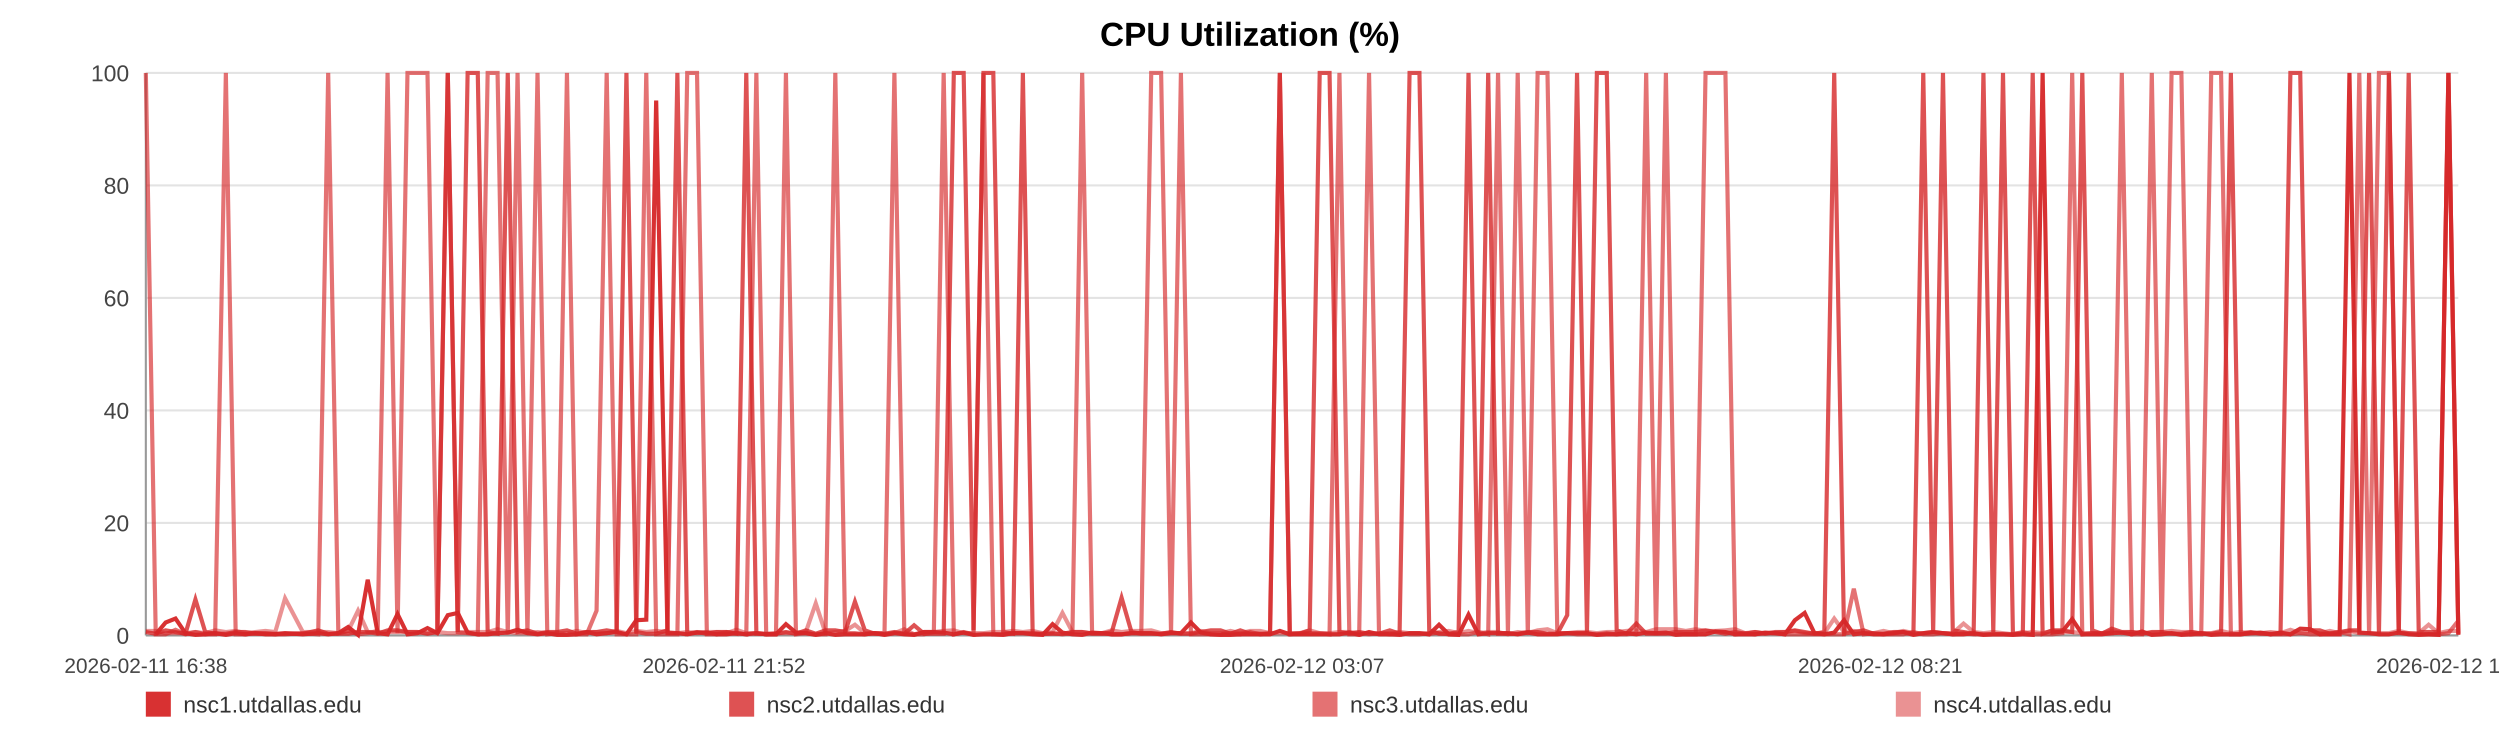
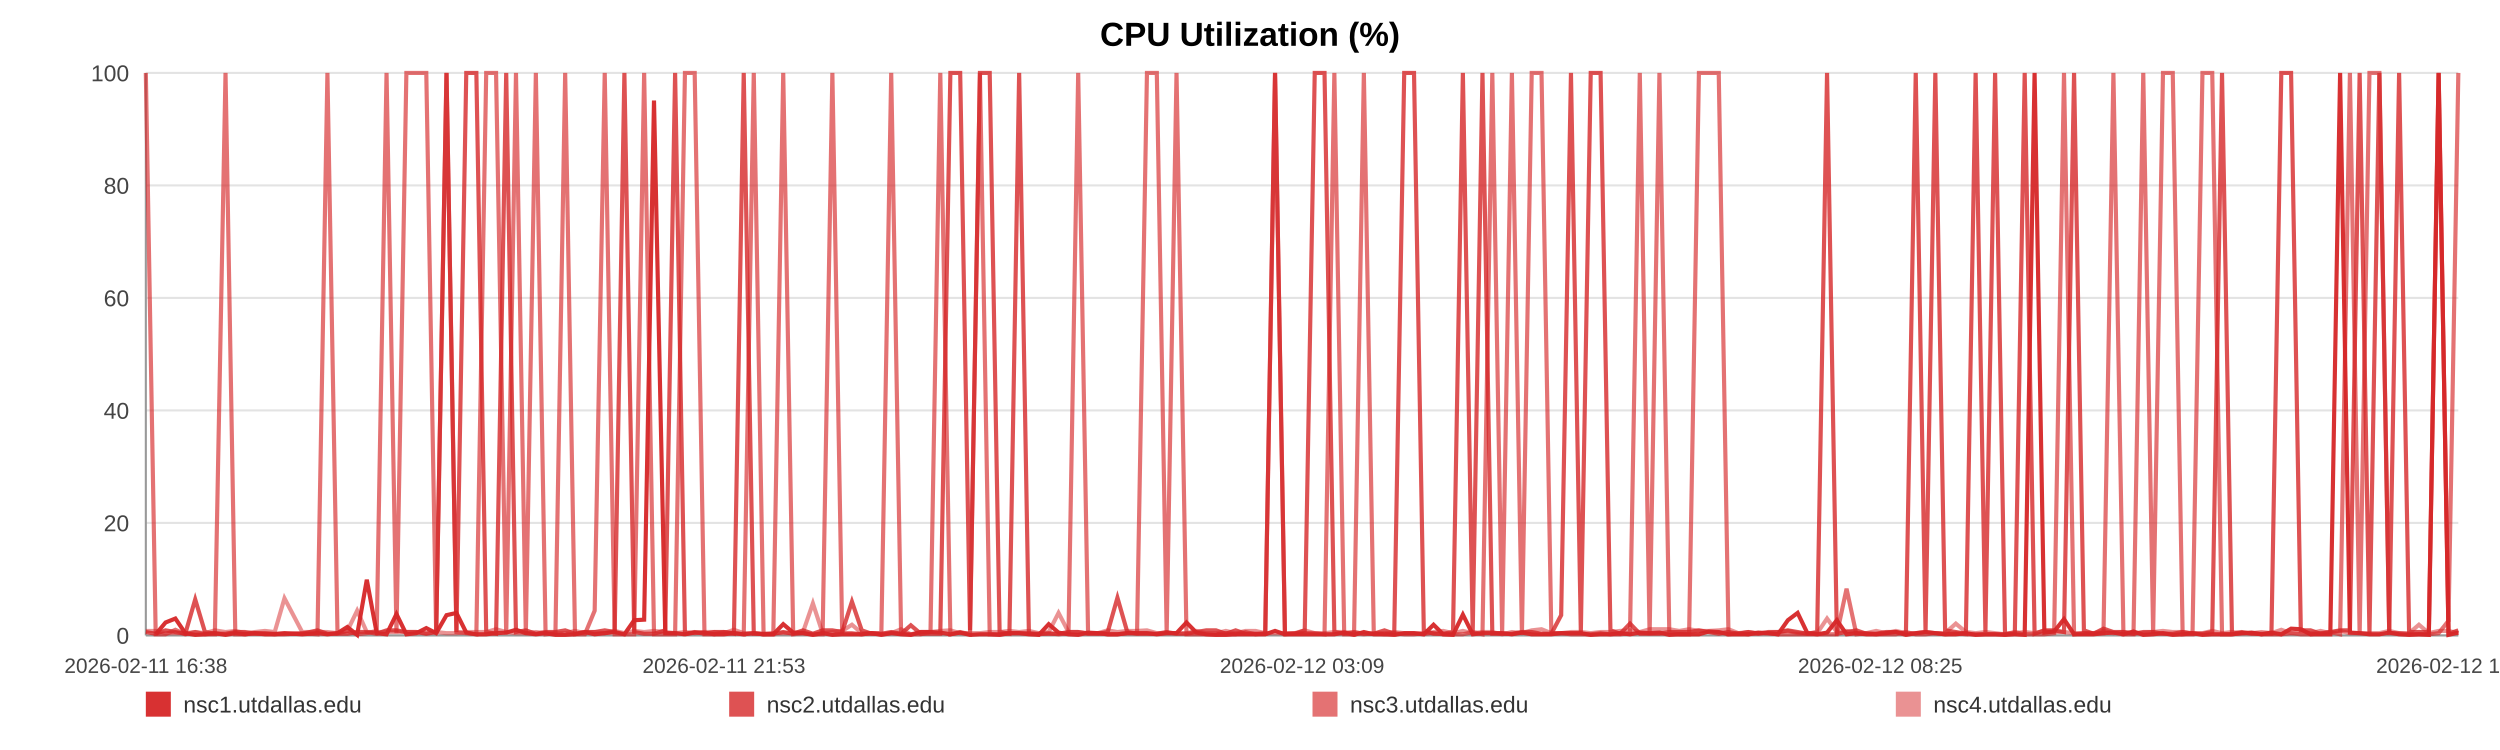
<svg xmlns="http://www.w3.org/2000/svg" width="1200" height="360" viewBox="0 0 1200 360" role="img" aria-label="CPU Utilization (%)">
  <rect width="100%" height="100%" fill="#ffffff" />
  <text x="600.0" y="22" text-anchor="middle" font-size="16" font-family="Arial, Helvetica, sans-serif" font-weight="bold">CPU Utilization (%)</text>
  <line x1="70" y1="35.00" x2="1180" y2="35.00" stroke="#e3e3e3" stroke-width="1" />
  <text x="62" y="39.00" text-anchor="end" font-size="11" fill="#444" font-family="Arial, Helvetica, sans-serif">100</text>
  <line x1="70" y1="89.00" x2="1180" y2="89.00" stroke="#e3e3e3" stroke-width="1" />
  <text x="62" y="93.00" text-anchor="end" font-size="11" fill="#444" font-family="Arial, Helvetica, sans-serif">80</text>
  <line x1="70" y1="143.00" x2="1180" y2="143.00" stroke="#e3e3e3" stroke-width="1" />
  <text x="62" y="147.00" text-anchor="end" font-size="11" fill="#444" font-family="Arial, Helvetica, sans-serif">60</text>
  <line x1="70" y1="197.00" x2="1180" y2="197.00" stroke="#e3e3e3" stroke-width="1" />
  <text x="62" y="201.00" text-anchor="end" font-size="11" fill="#444" font-family="Arial, Helvetica, sans-serif">40</text>
  <line x1="70" y1="251.00" x2="1180" y2="251.00" stroke="#e3e3e3" stroke-width="1" />
  <text x="62" y="255.00" text-anchor="end" font-size="11" fill="#444" font-family="Arial, Helvetica, sans-serif">20</text>
  <line x1="70" y1="305.00" x2="1180" y2="305.00" stroke="#e3e3e3" stroke-width="1" />
  <text x="62" y="309.00" text-anchor="end" font-size="11" fill="#444" font-family="Arial, Helvetica, sans-serif">0</text>
  <line x1="70" y1="35" x2="70" y2="305" stroke="#999" />
  <line x1="70" y1="305" x2="1180" y2="305" stroke="#999" />
  <text x="70.00" y="323" text-anchor="middle" font-size="10" fill="#444" font-family="Arial, Helvetica, sans-serif">2026-02-11 16:38</text>
-   <text x="347.50" y="323" text-anchor="middle" font-size="10" fill="#444" font-family="Arial, Helvetica, sans-serif">2026-02-11 21:52</text>
-   <text x="625.00" y="323" text-anchor="middle" font-size="10" fill="#444" font-family="Arial, Helvetica, sans-serif">2026-02-12 03:07</text>
-   <text x="902.50" y="323" text-anchor="middle" font-size="10" fill="#444" font-family="Arial, Helvetica, sans-serif">2026-02-12 08:21</text>
-   <text x="1180.00" y="323" text-anchor="middle" font-size="10" fill="#444" font-family="Arial, Helvetica, sans-serif">2026-02-12 13:36</text>
-   <polyline fill="none" stroke="#d62728" stroke-opacity="0.95" stroke-width="2" points="74.75,304.46 79.51,298.79 84.25,296.90 89.01,303.92 93.80,304.73 98.51,304.46 103.27,303.92 108.41,304.73 113.13,303.92 117.85,304.46 122.57,303.92 127.39,304.46 132.11,304.46 136.83,303.92 145.37,304.46 152.74,303.92 157.53,304.46 162.40,303.92 167.13,300.95 171.86,304.73 176.51,278.27 181.30,303.92 186.04,304.46 190.81,294.74 195.59,304.46 200.43,303.92 205.19,301.49 209.95,303.92 214.94,295.28 219.73,294.20 224.46,303.65 229.33,304.46 234.08,304.46 238.83,303.92 243.72,303.65 248.43,302.30 253.17,303.92 258.01,304.46 262.70,303.92 267.45,304.73 272.14,304.73 276.87,304.46 281.64,303.38 286.35,304.46 291.21,303.92 296.00,303.38 300.69,304.46 305.42,297.71 310.21,297.44 314.96,48.23 320.39,303.92 325.14,303.92 329.87,304.46 334.57,303.65 339.29,303.65 344.00,304.46 348.72,304.46 353.48,303.92 358.21,304.46 363.05,303.92 367.78,304.46 372.47,304.46 377.25,299.60 382.06,303.65 386.79,303.92 391.56,304.73 396.24,303.92 400.95,304.73 405.67,304.46 410.37,304.46 415.11,304.46 419.85,303.92 424.56,304.73 429.31,303.92 434.07,304.46 438.76,304.73 443.54,303.38 448.24,303.38 452.96,303.65 457.83,304.46 462.56,303.65 467.29,304.73 472.07,304.46 476.79,304.46 481.55,304.73 486.29,303.92 490.98,303.92 495.68,304.46 500.46,304.73 505.24,299.60 509.97,303.65 514.76,304.46 519.44,304.73 524.20,303.65 528.92,303.92 533.66,304.46 538.36,304.46 543.11,303.92 547.81,303.92 552.59,303.92 557.34,304.46 562.09,303.92 566.84,303.92 571.64,298.79 576.42,303.65 581.15,304.46 585.87,304.73 590.61,304.73 595.33,304.46 600.12,304.46 604.87,304.46 609.60,304.46 614.33,302.84 619.10,304.46 623.86,304.46 628.64,304.46 633.46,304.46 638.18,304.46 642.93,304.46 647.68,303.65 652.41,304.73 657.14,303.38 661.92,304.46 667.07,304.46 671.79,304.73 676.59,303.92 681.33,303.92 686.03,304.46 690.74,299.87 695.40,304.46 700.13,304.73 704.88,295.01 709.61,304.46 714.33,303.92 719.06,303.92 723.80,303.92 728.50,304.46 733.34,303.65 738.06,304.46 742.79,304.46 747.51,304.46 752.26,303.92 756.98,303.92 761.74,303.92 766.50,304.73 771.25,304.46 776.00,304.46 780.74,303.92 785.44,304.46 790.16,303.65 794.89,303.92 799.63,303.65 804.39,304.73 809.18,304.46 813.93,304.46 818.66,304.46 823.46,303.11 828.20,303.38 832.91,304.46 837.67,304.46 842.42,304.46 847.24,303.65 852.05,303.92 856.77,304.46 861.53,297.71 866.24,294.20 870.94,303.92 875.67,304.46 880.42,303.65 885.14,297.71 889.83,304.46 894.55,303.92 899.34,304.46 904.09,304.46 908.85,303.92 913.59,303.38 918.44,304.73 923.17,303.92 927.91,303.38 932.63,303.92 937.33,304.46 942.49,304.46 947.34,303.92 952.05,304.73 956.77,304.46 961.44,304.46 966.20,304.73 970.94,304.46 975.70,304.73 980.46,35.00 985.18,303.65 989.90,303.11 994.65,297.17 999.50,304.46 1004.23,304.46 1008.94,304.46 1013.67,303.92 1018.47,303.65 1023.30,304.46 1028.15,303.11 1032.86,304.73 1037.61,304.46 1042.35,303.92 1047.07,304.73 1051.84,304.46 1056.58,303.92 1061.39,304.73 1066.11,304.46 1070.82,304.46 1075.61,304.46 1080.36,303.92 1085.09,303.65 1089.84,304.46 1094.65,303.65 1099.39,304.46 1104.11,301.76 1108.80,302.03 1113.52,304.46 1118.29,304.46 1123.02,304.46 1127.74,35.00 1132.47,303.65 1137.16,303.92 1141.89,304.46 1146.67,304.46 1151.42,303.65 1156.18,304.46 1160.99,304.73 1165.74,304.46 1170.52,304.73 1175.24,35.00 1180.00,304.73" />
-   <polyline fill="none" stroke="#d62728" stroke-opacity="0.80" stroke-width="2" points="70.00,303.38 74.75,304.19 79.51,302.57 84.25,303.38 89.01,304.19 93.80,287.72 98.51,303.38 103.27,304.19 108.41,304.19 113.13,303.38 117.85,303.38 122.57,304.19 127.39,304.19 132.11,304.19 136.83,304.19 145.37,304.19 152.74,302.57 157.53,304.19 162.40,304.19 167.13,304.19 171.86,303.38 176.51,303.38 181.30,304.19 186.04,302.57 190.81,302.57 195.59,303.38 200.43,303.38 205.19,304.19 209.95,303.38 214.94,35.00 219.73,303.38 224.46,35.00 229.33,35.00 234.08,303.38 238.83,304.19 243.72,35.00 248.43,303.38 253.17,302.57 258.01,304.19 262.70,303.38 267.45,303.38 272.14,302.57 276.87,304.19 281.64,303.38 286.35,303.38 291.21,302.57 296.00,303.38 300.69,35.00 305.42,303.38 310.21,304.19 314.96,304.19 320.39,302.57 325.14,35.00 329.87,304.19 334.57,303.38 339.29,304.19 344.00,303.38 348.72,303.38 353.48,304.19 358.21,35.00 363.05,304.19 367.78,304.19 372.47,304.19 377.25,303.38 382.06,304.19 386.79,302.57 391.56,304.19 396.24,302.57 400.95,302.57 405.67,303.38 410.37,288.80 415.11,302.57 419.85,304.19 424.56,304.19 429.31,303.38 434.07,304.19 438.76,300.14 443.54,304.19 448.24,304.19 452.96,304.19 457.83,35.00 462.56,35.00 467.29,302.57 472.07,35.00 476.79,35.00 481.55,303.38 486.29,304.19 490.98,35.00 495.68,304.19 500.46,304.19 505.24,304.19 509.97,304.19 514.76,303.38 519.44,303.38 524.20,304.19 528.92,304.19 533.66,303.38 538.36,286.91 543.11,303.38 547.81,304.19 552.59,304.19 557.34,304.19 562.09,303.38 566.84,304.19 571.64,304.19 576.42,303.38 581.15,302.57 585.87,302.57 590.61,304.19 595.33,302.57 600.12,304.19 604.87,304.19 609.60,304.19 614.33,35.00 619.10,304.19 623.86,304.19 628.64,302.57 633.46,35.00 638.18,35.00 642.93,303.38 647.68,304.19 652.41,303.38 657.14,304.19 661.92,304.19 667.07,302.57 671.79,304.19 676.59,35.00 681.33,35.00 686.03,302.57 690.74,304.19 695.40,304.19 700.13,303.38 704.88,35.00 709.61,303.38 714.33,35.00 719.06,304.19 723.80,304.19 728.50,304.19 733.34,303.38 738.06,303.38 742.79,304.19 747.51,304.19 752.26,295.28 756.98,35.00 761.74,303.38 766.50,35.00 771.25,35.00 776.00,302.57 780.74,304.19 785.44,299.33 790.16,304.19 794.89,304.19 799.63,304.19 804.39,303.38 809.18,303.38 813.93,303.38 818.66,302.57 823.46,303.38 828.20,304.19 832.91,303.38 837.67,304.19 842.42,303.38 847.24,304.19 852.05,303.38 856.77,303.38 861.53,302.57 866.24,303.38 870.94,304.19 875.67,303.38 880.42,35.00 885.14,304.19 889.83,303.38 894.55,302.57 899.34,304.19 904.09,304.19 908.85,303.38 913.59,303.38 918.44,304.19 923.17,35.00 927.91,303.38 932.63,35.00 937.33,302.57 942.49,303.38 947.34,304.19 952.05,35.00 956.77,303.38 961.44,35.00 966.20,304.19 970.94,304.19 975.70,35.00 980.46,304.19 985.18,302.57 989.90,302.57 994.65,303.38 999.50,35.00 1004.23,302.57 1008.94,304.19 1013.67,301.76 1018.47,303.38 1023.30,303.38 1028.15,304.19 1032.86,303.38 1037.61,303.38 1042.35,304.19 1047.07,304.19 1051.84,303.38 1056.58,304.19 1061.39,304.19 1066.11,303.38 1070.82,35.00 1075.61,304.19 1080.36,303.38 1085.09,304.19 1089.84,304.19 1094.65,304.19 1099.39,35.00 1104.11,35.00 1108.80,302.57 1113.52,302.57 1118.29,304.19 1123.02,303.38 1127.74,302.57 1132.47,302.57 1137.16,35.00 1141.89,304.19 1146.67,35.00 1151.42,303.38 1156.18,35.00 1160.99,303.38 1165.74,303.38 1170.52,303.38 1175.24,35.00 1180.00,304.19" />
-   <polyline fill="none" stroke="#d62728" stroke-opacity="0.65" stroke-width="2" points="70.00,35.00 74.75,304.46 79.51,304.46 84.25,302.30 89.01,304.46 93.80,303.38 98.51,304.46 103.27,304.46 108.41,35.00 113.13,304.46 117.85,304.46 122.57,303.92 127.39,303.92 132.11,304.46 136.83,304.46 145.37,303.92 152.74,304.46 157.53,35.00 162.40,303.92 167.13,302.84 171.86,304.46 176.51,303.92 181.30,302.84 186.04,35.00 190.81,303.92 195.59,35.00 200.43,35.00 205.19,35.00 209.95,303.92 214.94,35.00 219.73,303.38 224.46,303.92 229.33,304.46 234.08,35.00 238.83,35.00 243.72,304.46 248.43,35.00 253.17,304.46 258.01,35.00 262.70,304.46 267.45,303.92 272.14,35.00 276.87,304.46 281.64,304.46 286.35,293.12 291.21,35.00 296.00,304.46 300.69,304.46 305.42,304.46 310.21,35.00 314.96,304.46 320.39,304.46 325.14,304.46 329.87,35.00 334.57,35.00 339.29,304.46 344.00,304.46 348.72,303.38 353.48,303.92 358.21,304.46 363.05,35.00 367.78,304.46 372.47,304.46 377.25,35.00 382.06,304.46 386.79,303.92 391.56,304.46 396.24,304.46 400.95,35.00 405.67,303.92 410.37,303.92 415.11,304.46 419.85,303.92 424.56,303.92 429.31,35.00 434.07,303.92 438.76,304.46 443.54,304.46 448.24,303.38 452.96,35.00 457.83,304.46 462.56,303.38 467.29,304.46 472.07,35.00 476.79,304.46 481.55,304.46 486.29,303.92 490.98,303.92 495.68,303.92 500.46,304.46 505.24,303.92 509.97,304.46 514.76,303.92 519.44,35.00 524.20,303.92 528.92,303.92 533.66,304.46 538.36,304.46 543.11,303.92 547.81,303.92 552.59,35.00 557.34,35.00 562.09,303.92 566.84,35.00 571.64,304.46 576.42,304.46 581.15,304.46 585.87,304.46 590.61,303.92 595.33,304.46 600.12,303.38 604.87,304.46 609.60,303.92 614.33,35.00 619.10,304.46 623.86,303.92 628.64,303.92 633.46,303.92 638.18,304.46 642.93,35.00 647.68,304.46 652.41,304.46 657.14,35.00 661.92,303.92 667.07,304.46 671.79,303.92 676.59,304.46 681.33,304.46 686.03,303.92 690.74,303.92 695.40,304.46 700.13,304.46 704.88,304.46 709.61,303.38 714.33,304.46 719.06,35.00 723.80,303.92 728.50,35.00 733.34,304.46 738.06,35.00 742.79,35.00 747.51,303.92 752.26,303.92 756.98,304.46 761.74,304.46 766.50,304.46 771.25,303.92 776.00,304.46 780.74,304.46 785.44,303.92 790.16,35.00 794.89,304.46 799.63,35.00 804.39,303.92 809.18,304.46 813.93,304.46 818.66,35.00 823.46,35.00 828.20,35.00 832.91,304.46 837.67,303.92 842.42,304.46 847.24,303.92 852.05,303.92 856.77,304.46 861.53,304.46 866.24,304.46 870.94,304.46 875.67,304.46 880.42,304.46 885.14,304.46 889.83,282.59 894.55,304.46 899.34,303.92 904.09,304.46 908.85,304.46 913.59,304.46 918.44,303.38 923.17,304.46 927.91,304.46 932.63,303.92 937.33,304.46 942.49,303.92 947.34,304.46 952.05,304.46 956.77,304.46 961.44,304.46 966.20,304.46 970.94,303.38 975.70,304.46 980.46,304.46 985.18,304.46 989.90,303.92 994.65,35.00 999.50,304.46 1004.23,303.92 1008.94,303.92 1013.67,303.92 1018.47,35.00 1023.30,304.46 1028.15,304.46 1032.86,35.00 1037.61,303.92 1042.35,35.00 1047.07,35.00 1051.84,304.46 1056.58,304.46 1061.39,35.00 1066.11,35.00 1070.82,304.46 1075.61,304.46 1080.36,303.92 1085.09,303.92 1089.84,304.46 1094.65,304.46 1099.39,304.46 1104.11,303.92 1108.80,304.46 1113.52,304.46 1118.29,303.92 1123.02,303.38 1127.74,304.46 1132.47,35.00 1137.16,304.46 1141.89,35.00 1146.67,35.00 1151.42,303.92 1156.18,303.92 1160.99,304.46 1165.74,304.46 1170.52,304.46 1175.24,303.92 1180.00,297.98" />
-   <polyline fill="none" stroke="#d62728" stroke-opacity="0.50" stroke-width="2" points="70.00,302.84 74.75,302.84 79.51,303.92 84.25,303.92 89.01,303.92 93.80,303.38 98.51,303.92 103.27,302.57 108.41,303.38 113.13,302.84 117.85,303.92 122.57,303.38 127.39,302.84 132.11,303.38 136.83,287.18 145.37,303.38 152.74,303.38 157.53,303.38 162.40,303.92 167.13,302.84 171.86,293.12 176.51,303.38 181.30,303.38 186.04,303.38 190.81,303.38 195.59,303.38 200.43,303.38 205.19,303.92 209.95,303.38 214.94,303.92 219.73,303.92 224.46,303.38 229.33,303.38 234.08,303.38 238.83,302.03 243.72,303.38 248.43,303.92 253.17,303.92 258.01,303.38 262.70,303.92 267.45,303.92 272.14,303.92 276.87,302.84 281.64,303.92 286.35,303.38 291.21,303.92 296.00,302.84 300.69,303.92 305.42,302.84 310.21,303.38 314.96,302.84 320.39,303.38 325.14,303.92 329.87,303.38 334.57,303.92 339.29,303.38 344.00,303.38 348.72,303.92 353.48,302.30 358.21,303.92 363.05,303.92 367.78,304.46 372.47,303.92 377.25,303.92 382.06,303.92 386.79,303.38 391.56,289.61 396.24,303.92 400.95,303.38 405.67,302.84 410.37,299.87 415.11,303.92 419.85,303.92 424.56,304.46 429.31,303.92 434.07,302.03 438.76,304.46 443.54,303.38 448.24,303.38 452.96,302.84 457.83,302.57 462.56,303.92 467.29,303.92 472.07,303.92 476.79,303.38 481.55,303.38 486.29,302.84 490.98,303.38 495.68,302.84 500.46,303.92 505.24,303.38 509.97,294.20 514.76,303.38 519.44,303.38 524.20,303.92 528.92,303.92 533.66,302.57 538.36,303.38 543.11,302.84 547.81,302.84 552.59,302.57 557.34,303.92 562.09,303.92 566.84,303.92 571.64,303.92 576.42,302.84 581.15,303.92 585.87,303.92 590.61,302.84 595.33,303.92 600.12,302.84 604.87,302.84 609.60,303.92 614.33,303.92 619.10,303.92 623.86,303.92 628.64,302.57 633.46,303.92 638.18,303.92 642.93,303.38 647.68,303.38 652.41,303.92 657.14,304.46 661.92,303.92 667.07,303.92 671.79,303.38 676.59,303.92 681.33,303.92 686.03,304.46 690.74,303.38 695.40,302.84 700.13,303.92 704.88,302.84 709.61,303.92 714.33,303.38 719.06,303.38 723.80,304.46 728.50,303.38 733.34,303.92 738.06,302.57 742.79,302.03 747.51,303.92 752.26,303.92 756.98,303.38 761.74,303.38 766.50,303.92 771.25,303.38 776.00,303.38 780.74,302.84 785.44,302.57 790.16,303.38 794.89,302.03 799.63,302.03 804.39,302.03 809.18,302.84 813.93,302.03 818.66,302.84 823.46,302.84 828.20,302.57 832.91,302.03 837.67,303.92 842.42,303.38 847.24,303.92 852.05,303.92 856.77,303.38 861.53,302.84 866.24,303.92 870.94,303.92 875.67,303.92 880.42,296.90 885.14,303.38 889.83,302.84 894.55,303.92 899.34,303.92 904.09,302.84 908.85,303.92 913.59,302.84 918.44,303.92 923.17,303.92 927.91,303.38 932.63,303.92 937.33,303.92 942.49,299.33 947.34,303.38 952.05,303.92 956.77,303.38 961.44,303.92 966.20,304.46 970.94,303.92 975.70,303.38 980.46,303.92 985.18,302.84 989.90,303.38 994.65,303.38 999.50,303.92 1004.23,303.92 1008.94,303.92 1013.67,302.84 1018.47,303.92 1023.30,303.38 1028.15,303.92 1032.86,303.92 1037.61,303.38 1042.35,302.84 1047.07,303.38 1051.84,303.38 1056.58,303.92 1061.39,303.92 1066.11,302.84 1070.82,303.92 1075.61,303.38 1080.36,303.92 1085.09,303.92 1089.84,303.38 1094.65,303.92 1099.39,302.30 1104.11,303.92 1108.80,303.38 1113.52,303.92 1118.29,302.84 1123.02,303.92 1127.74,302.84 1132.47,303.92 1137.16,303.92 1141.89,303.92 1146.67,303.92 1151.42,302.84 1156.18,303.92 1160.99,303.92 1165.74,299.87 1170.52,303.92 1175.24,302.84 1180.00,302.84" />
+   <text x="347.50" y="323" text-anchor="middle" font-size="10" fill="#444" font-family="Arial, Helvetica, sans-serif">2026-02-11 21:53</text>
+   <text x="625.00" y="323" text-anchor="middle" font-size="10" fill="#444" font-family="Arial, Helvetica, sans-serif">2026-02-12 03:09</text>
+   <text x="902.50" y="323" text-anchor="middle" font-size="10" fill="#444" font-family="Arial, Helvetica, sans-serif">2026-02-12 08:25</text>
+   <text x="1180.00" y="323" text-anchor="middle" font-size="10" fill="#444" font-family="Arial, Helvetica, sans-serif">2026-02-12 13:41</text>
+   <polyline fill="none" stroke="#d62728" stroke-opacity="0.95" stroke-width="2" points="74.73,304.46 79.47,298.79 84.18,296.90 88.93,303.92 93.70,304.73 98.38,304.46 103.13,303.92 108.25,304.73 112.95,303.92 117.65,304.46 122.35,303.92 127.15,304.46 131.85,304.46 136.55,303.92 145.05,304.46 152.39,303.92 157.16,304.46 162.00,303.92 166.72,300.95 171.43,304.73 176.06,278.27 180.83,303.92 185.54,304.46 190.30,294.74 195.06,304.46 199.87,303.92 204.62,301.49 209.36,303.92 214.32,295.28 219.09,294.20 223.81,303.65 228.65,304.46 233.38,304.46 238.11,303.92 242.98,303.65 247.67,302.30 252.40,303.92 257.21,304.46 261.88,303.92 266.61,304.73 271.28,304.73 275.99,304.46 280.74,303.38 285.44,304.46 290.27,303.92 295.04,303.38 299.71,304.46 304.42,297.71 309.19,297.44 313.92,48.23 319.32,303.92 324.05,303.92 328.77,304.46 333.45,303.65 338.15,303.65 342.83,304.46 347.53,304.46 352.28,303.92 356.99,304.46 361.81,303.92 366.52,304.46 371.19,304.46 375.95,299.60 380.73,303.65 385.45,303.92 390.19,304.73 394.86,303.92 399.54,304.73 404.24,304.46 408.93,304.46 413.64,304.46 418.37,303.92 423.05,304.73 427.78,303.92 432.52,304.46 437.19,304.73 441.95,303.38 446.64,303.38 451.34,303.65 456.18,304.46 460.89,303.65 465.61,304.73 470.37,304.46 475.06,304.46 479.81,304.73 484.52,303.92 489.19,303.92 493.87,304.46 498.63,304.73 503.39,299.60 508.10,303.65 512.88,304.46 517.53,304.73 522.27,303.65 526.97,303.92 531.69,304.46 536.37,304.46 541.10,303.92 545.78,303.92 550.54,303.92 555.27,304.46 560.00,303.92 564.73,303.92 569.51,298.79 574.27,303.65 578.98,304.46 583.68,304.73 588.40,304.73 593.10,304.46 597.87,304.46 602.60,304.46 607.31,304.46 612.02,302.84 616.77,304.46 621.51,304.46 626.27,304.46 631.07,304.46 635.77,304.46 640.49,304.46 645.22,303.65 649.94,304.73 654.65,303.38 659.41,304.46 664.53,304.46 669.23,304.73 674.02,303.92 678.73,303.92 683.42,304.46 688.10,299.87 692.74,304.46 697.45,304.73 702.18,295.01 706.90,304.46 711.59,303.92 716.31,303.92 721.02,303.92 725.71,304.46 730.52,303.65 735.22,304.46 739.93,304.46 744.63,304.46 749.36,303.92 754.06,303.92 758.80,303.92 763.55,304.73 768.28,304.46 773.00,304.46 777.72,303.92 782.40,304.46 787.10,303.65 791.81,303.92 796.53,303.65 801.27,304.73 806.04,304.46 810.77,304.46 815.48,304.46 820.26,303.11 824.99,303.38 829.67,304.46 834.41,304.46 839.14,304.46 843.94,303.65 848.73,303.92 853.43,304.46 858.17,297.71 862.86,294.20 867.54,303.92 872.25,304.46 876.98,303.65 881.68,297.71 886.35,304.46 891.05,303.92 895.82,304.46 900.55,304.46 905.29,303.92 910.01,303.38 914.84,304.73 919.55,303.92 924.26,303.38 928.96,303.92 933.65,304.46 938.79,304.46 943.62,303.92 948.30,304.73 953.00,304.46 957.65,304.46 962.40,304.73 967.11,304.46 971.85,304.73 976.60,35.00 981.30,303.65 985.99,303.11 990.72,297.17 995.55,304.46 1000.27,304.46 1004.95,304.46 1009.67,303.92 1014.44,303.65 1019.25,304.46 1024.08,303.11 1028.77,304.73 1033.50,304.46 1038.23,303.92 1042.92,304.73 1047.67,304.46 1052.40,303.92 1057.18,304.73 1061.88,304.46 1066.57,304.46 1071.34,304.46 1076.07,303.92 1080.78,303.65 1085.51,304.46 1090.29,303.65 1095.02,304.46 1099.72,301.76 1104.39,302.03 1109.09,304.46 1113.83,304.46 1118.55,304.46 1123.25,35.00 1127.96,303.65 1132.63,303.92 1137.34,304.46 1142.10,304.46 1146.83,303.65 1151.57,304.46 1156.36,304.73 1161.09,304.46 1165.84,304.73 1170.54,35.00 1175.29,304.73 1180.00,303.65" />
+   <polyline fill="none" stroke="#d62728" stroke-opacity="0.80" stroke-width="2" points="70.00,303.38 74.73,304.19 79.47,302.57 84.18,303.38 88.93,304.19 93.70,287.72 98.38,303.38 103.13,304.19 108.25,304.19 112.95,303.38 117.65,303.38 122.35,304.19 127.15,304.19 131.85,304.19 136.55,304.19 145.05,304.19 152.39,302.57 157.16,304.19 162.00,304.19 166.72,304.19 171.43,303.38 176.06,303.38 180.83,304.19 185.54,302.57 190.30,302.57 195.06,303.38 199.87,303.38 204.62,304.19 209.36,303.38 214.32,35.00 219.09,303.38 223.81,35.00 228.65,35.00 233.38,303.38 238.11,304.19 242.98,35.00 247.67,303.38 252.40,302.57 257.21,304.19 261.88,303.38 266.61,303.38 271.28,302.57 275.99,304.19 280.74,303.38 285.44,303.38 290.27,302.57 295.04,303.38 299.71,35.00 304.42,303.38 309.19,304.19 313.92,304.19 319.32,302.57 324.05,35.00 328.77,304.19 333.45,303.38 338.15,304.19 342.83,303.38 347.53,303.38 352.28,304.19 356.99,35.00 361.81,304.19 366.52,304.19 371.19,304.19 375.95,303.38 380.73,304.19 385.45,302.57 390.19,304.19 394.86,302.57 399.54,302.57 404.24,303.38 408.93,288.80 413.64,302.57 418.37,304.19 423.05,304.19 427.78,303.38 432.52,304.19 437.19,300.14 441.95,304.19 446.64,304.19 451.34,304.19 456.18,35.00 460.89,35.00 465.61,302.57 470.37,35.00 475.06,35.00 479.81,303.38 484.52,304.19 489.19,35.00 493.87,304.19 498.63,304.19 503.39,304.19 508.10,304.19 512.88,303.38 517.53,303.38 522.27,304.19 526.97,304.19 531.69,303.38 536.37,286.91 541.10,303.38 545.78,304.19 550.54,304.19 555.27,304.19 560.00,303.38 564.73,304.19 569.51,304.19 574.27,303.38 578.98,302.57 583.68,302.57 588.40,304.19 593.10,302.57 597.87,304.19 602.60,304.19 607.31,304.19 612.02,35.00 616.77,304.19 621.51,304.19 626.27,302.57 631.07,35.00 635.77,35.00 640.49,303.38 645.22,304.19 649.94,303.38 654.65,304.19 659.41,304.19 664.53,302.57 669.23,304.19 674.02,35.00 678.73,35.00 683.42,302.57 688.10,304.19 692.74,304.19 697.45,303.38 702.18,35.00 706.90,303.38 711.59,35.00 716.31,304.19 721.02,304.19 725.71,304.19 730.52,303.38 735.22,303.38 739.93,304.19 744.63,304.19 749.36,295.28 754.06,35.00 758.80,303.38 763.55,35.00 768.28,35.00 773.00,302.57 777.72,304.19 782.40,299.33 787.10,304.19 791.81,304.19 796.53,304.19 801.27,303.38 806.04,303.38 810.77,303.38 815.48,302.57 820.26,303.38 824.99,304.19 829.67,303.38 834.41,304.19 839.14,303.38 843.94,304.19 848.73,303.38 853.43,303.38 858.17,302.57 862.86,303.38 867.54,304.19 872.25,303.38 876.98,35.00 881.68,304.19 886.35,303.38 891.05,302.57 895.82,304.19 900.55,304.19 905.29,303.38 910.01,303.38 914.84,304.19 919.55,35.00 924.26,303.38 928.96,35.00 933.65,302.57 938.79,303.38 943.62,304.19 948.30,35.00 953.00,303.38 957.65,35.00 962.40,304.19 967.11,304.19 971.85,35.00 976.60,304.19 981.30,302.57 985.99,302.57 990.72,303.38 995.55,35.00 1000.27,302.57 1004.95,304.19 1009.67,301.76 1014.44,303.38 1019.25,303.38 1024.08,304.19 1028.77,303.38 1033.50,303.38 1038.23,304.19 1042.92,304.19 1047.67,303.38 1052.40,304.19 1057.18,304.19 1061.88,303.38 1066.57,35.00 1071.34,304.19 1076.07,303.38 1080.78,304.19 1085.51,304.19 1090.29,304.19 1095.02,35.00 1099.72,35.00 1104.39,302.57 1109.09,302.57 1113.83,304.19 1118.55,303.38 1123.25,302.57 1127.96,302.57 1132.63,35.00 1137.34,304.19 1142.10,35.00 1146.83,303.38 1151.57,35.00 1156.36,303.38 1161.09,303.38 1165.84,303.38 1170.54,35.00 1175.29,304.19 1180.00,302.57" />
+   <polyline fill="none" stroke="#d62728" stroke-opacity="0.65" stroke-width="2" points="70.00,35.00 74.73,304.46 79.47,304.46 84.18,302.30 88.93,304.46 93.70,303.38 98.38,304.46 103.13,304.46 108.25,35.00 112.95,304.46 117.65,304.46 122.35,303.92 127.15,303.92 131.85,304.46 136.55,304.46 145.05,303.92 152.39,304.46 157.16,35.00 162.00,303.92 166.72,302.84 171.43,304.46 176.06,303.92 180.83,302.84 185.54,35.00 190.30,303.92 195.06,35.00 199.87,35.00 204.62,35.00 209.36,303.92 214.32,35.00 219.09,303.38 223.81,303.92 228.65,304.46 233.38,35.00 238.11,35.00 242.98,304.46 247.67,35.00 252.40,304.46 257.21,35.00 261.88,304.46 266.61,303.92 271.28,35.00 275.99,304.46 280.74,304.46 285.44,293.12 290.27,35.00 295.04,304.46 299.71,304.46 304.42,304.46 309.19,35.00 313.92,304.46 319.32,304.46 324.05,304.46 328.77,35.00 333.45,35.00 338.15,304.46 342.83,304.46 347.53,303.38 352.28,303.92 356.99,304.46 361.81,35.00 366.52,304.46 371.19,304.46 375.95,35.00 380.73,304.46 385.45,303.92 390.19,304.46 394.86,304.46 399.54,35.00 404.24,303.92 408.93,303.92 413.64,304.46 418.37,303.92 423.05,303.92 427.78,35.00 432.52,303.92 437.19,304.46 441.95,304.46 446.64,303.38 451.34,35.00 456.18,304.46 460.89,303.38 465.61,304.46 470.37,35.00 475.06,304.46 479.81,304.46 484.52,303.92 489.19,303.92 493.87,303.92 498.63,304.46 503.39,303.92 508.10,304.46 512.88,303.92 517.53,35.00 522.27,303.92 526.97,303.92 531.69,304.46 536.37,304.46 541.10,303.92 545.78,303.92 550.54,35.00 555.27,35.00 560.00,303.92 564.73,35.00 569.51,304.46 574.27,304.46 578.98,304.46 583.68,304.46 588.40,303.92 593.10,304.46 597.87,303.38 602.60,304.46 607.31,303.92 612.02,35.00 616.77,304.46 621.51,303.92 626.27,303.92 631.07,303.92 635.77,304.46 640.49,35.00 645.22,304.46 649.94,304.46 654.65,35.00 659.41,303.92 664.53,304.46 669.23,303.92 674.02,304.46 678.73,304.46 683.42,303.92 688.10,303.92 692.74,304.46 697.45,304.46 702.18,304.46 706.90,303.38 711.59,304.46 716.31,35.00 721.02,303.92 725.71,35.00 730.52,304.46 735.22,35.00 739.93,35.00 744.63,303.92 749.36,303.92 754.06,304.46 758.80,304.46 763.55,304.46 768.28,303.92 773.00,304.46 777.72,304.46 782.40,303.92 787.10,35.00 791.81,304.46 796.53,35.00 801.27,303.92 806.04,304.46 810.77,304.46 815.48,35.00 820.26,35.00 824.99,35.00 829.67,304.46 834.41,303.92 839.14,304.46 843.94,303.92 848.73,303.92 853.43,304.46 858.17,304.46 862.86,304.46 867.54,304.46 872.25,304.46 876.98,304.46 881.68,304.46 886.35,282.59 891.05,304.46 895.82,303.92 900.55,304.46 905.29,304.46 910.01,304.46 914.84,303.38 919.55,304.46 924.26,304.46 928.96,303.92 933.65,304.46 938.79,303.92 943.62,304.46 948.30,304.46 953.00,304.46 957.65,304.46 962.40,304.46 967.11,303.38 971.85,304.46 976.60,304.46 981.30,304.46 985.99,303.92 990.72,35.00 995.55,304.46 1000.27,303.92 1004.95,303.92 1009.67,303.92 1014.44,35.00 1019.25,304.46 1024.08,304.46 1028.77,35.00 1033.50,303.92 1038.23,35.00 1042.92,35.00 1047.67,304.46 1052.40,304.46 1057.18,35.00 1061.88,35.00 1066.57,304.46 1071.34,304.46 1076.07,303.92 1080.78,303.92 1085.51,304.46 1090.29,304.46 1095.02,304.46 1099.72,303.92 1104.39,304.46 1109.09,304.46 1113.83,303.92 1118.55,303.38 1123.25,304.46 1127.96,35.00 1132.63,304.46 1137.34,35.00 1142.10,35.00 1146.83,303.92 1151.57,303.92 1156.36,304.46 1161.09,304.46 1165.84,304.46 1170.54,303.92 1175.29,297.98 1180.00,35.00" />
+   <polyline fill="none" stroke="#d62728" stroke-opacity="0.50" stroke-width="2" points="70.00,302.84 74.73,302.84 79.47,303.92 84.18,303.92 88.93,303.92 93.70,303.38 98.38,303.92 103.13,302.57 108.25,303.38 112.95,302.84 117.65,303.92 122.35,303.38 127.15,302.84 131.85,303.38 136.55,287.18 145.05,303.38 152.39,303.38 157.16,303.38 162.00,303.92 166.72,302.84 171.43,293.12 176.06,303.38 180.83,303.38 185.54,303.38 190.30,303.38 195.06,303.38 199.87,303.38 204.62,303.92 209.36,303.38 214.32,303.92 219.09,303.92 223.81,303.38 228.65,303.38 233.38,303.38 238.11,302.03 242.98,303.38 247.67,303.92 252.40,303.92 257.21,303.38 261.88,303.92 266.61,303.92 271.28,303.92 275.99,302.84 280.74,303.92 285.44,303.38 290.27,303.92 295.04,302.84 299.71,303.92 304.42,302.84 309.19,303.38 313.92,302.84 319.32,303.38 324.05,303.92 328.77,303.38 333.45,303.92 338.15,303.38 342.83,303.38 347.53,303.92 352.28,302.30 356.99,303.92 361.81,303.92 366.52,304.46 371.19,303.92 375.95,303.92 380.73,303.92 385.45,303.38 390.19,289.61 394.86,303.92 399.54,303.38 404.24,302.84 408.93,299.87 413.64,303.92 418.37,303.92 423.05,304.46 427.78,303.92 432.52,302.03 437.19,304.46 441.95,303.38 446.64,303.38 451.34,302.84 456.18,302.57 460.89,303.92 465.61,303.92 470.37,303.92 475.06,303.38 479.81,303.38 484.52,302.84 489.19,303.38 493.87,302.84 498.63,303.92 503.39,303.38 508.10,294.20 512.88,303.38 517.53,303.38 522.27,303.92 526.97,303.92 531.69,302.57 536.37,303.38 541.10,302.84 545.78,302.84 550.54,302.57 555.27,303.92 560.00,303.92 564.73,303.92 569.51,303.92 574.27,302.84 578.98,303.92 583.68,303.92 588.40,302.84 593.10,303.92 597.87,302.84 602.60,302.84 607.31,303.92 612.02,303.92 616.77,303.92 621.51,303.92 626.27,302.57 631.07,303.92 635.77,303.92 640.49,303.38 645.22,303.38 649.94,303.92 654.65,304.46 659.41,303.92 664.53,303.92 669.23,303.38 674.02,303.92 678.73,303.92 683.42,304.46 688.10,303.38 692.74,302.84 697.45,303.92 702.18,302.84 706.90,303.92 711.59,303.38 716.31,303.38 721.02,304.46 725.71,303.38 730.52,303.92 735.22,302.57 739.93,302.03 744.63,303.92 749.36,303.92 754.06,303.38 758.80,303.38 763.55,303.92 768.28,303.38 773.00,303.38 777.72,302.84 782.40,302.57 787.10,303.38 791.81,302.03 796.53,302.03 801.27,302.03 806.04,302.84 810.77,302.03 815.48,302.84 820.26,302.84 824.99,302.57 829.67,302.03 834.41,303.92 839.14,303.38 843.94,303.92 848.73,303.92 853.43,303.38 858.17,302.84 862.86,303.92 867.54,303.92 872.25,303.92 876.98,296.90 881.68,303.38 886.35,302.84 891.05,303.92 895.82,303.92 900.55,302.84 905.29,303.92 910.01,302.84 914.84,303.92 919.55,303.92 924.26,303.38 928.96,303.92 933.65,303.92 938.79,299.33 943.62,303.38 948.30,303.92 953.00,303.38 957.65,303.92 962.40,304.46 967.11,303.92 971.85,303.38 976.60,303.92 981.30,302.84 985.99,303.38 990.72,303.38 995.55,303.92 1000.27,303.92 1004.95,303.92 1009.67,302.84 1014.44,303.92 1019.25,303.38 1024.08,303.92 1028.77,303.92 1033.50,303.38 1038.23,302.84 1042.92,303.38 1047.67,303.38 1052.40,303.92 1057.18,303.92 1061.88,302.84 1066.57,303.92 1071.34,303.38 1076.07,303.92 1080.78,303.92 1085.51,303.38 1090.29,303.92 1095.02,302.30 1099.72,303.92 1104.39,303.38 1109.09,303.92 1113.83,302.84 1118.55,303.92 1123.25,302.84 1127.96,303.92 1132.63,303.92 1137.34,303.92 1142.10,303.92 1146.83,302.84 1151.57,303.92 1156.36,303.92 1161.09,299.87 1165.84,303.92 1170.54,302.84 1175.29,302.84 1180.00,303.92" />
  <rect x="70" y="332" width="12" height="12" fill="#d62728" fill-opacity="0.95" />
  <text x="88" y="342" font-size="11" fill="#333" font-family="Arial, Helvetica, sans-serif">nsc1.utdallas.edu</text>
  <rect x="350" y="332" width="12" height="12" fill="#d62728" fill-opacity="0.80" />
  <text x="368" y="342" font-size="11" fill="#333" font-family="Arial, Helvetica, sans-serif">nsc2.utdallas.edu</text>
  <rect x="630" y="332" width="12" height="12" fill="#d62728" fill-opacity="0.65" />
  <text x="648" y="342" font-size="11" fill="#333" font-family="Arial, Helvetica, sans-serif">nsc3.utdallas.edu</text>
  <rect x="910" y="332" width="12" height="12" fill="#d62728" fill-opacity="0.50" />
  <text x="928" y="342" font-size="11" fill="#333" font-family="Arial, Helvetica, sans-serif">nsc4.utdallas.edu</text>
</svg>
